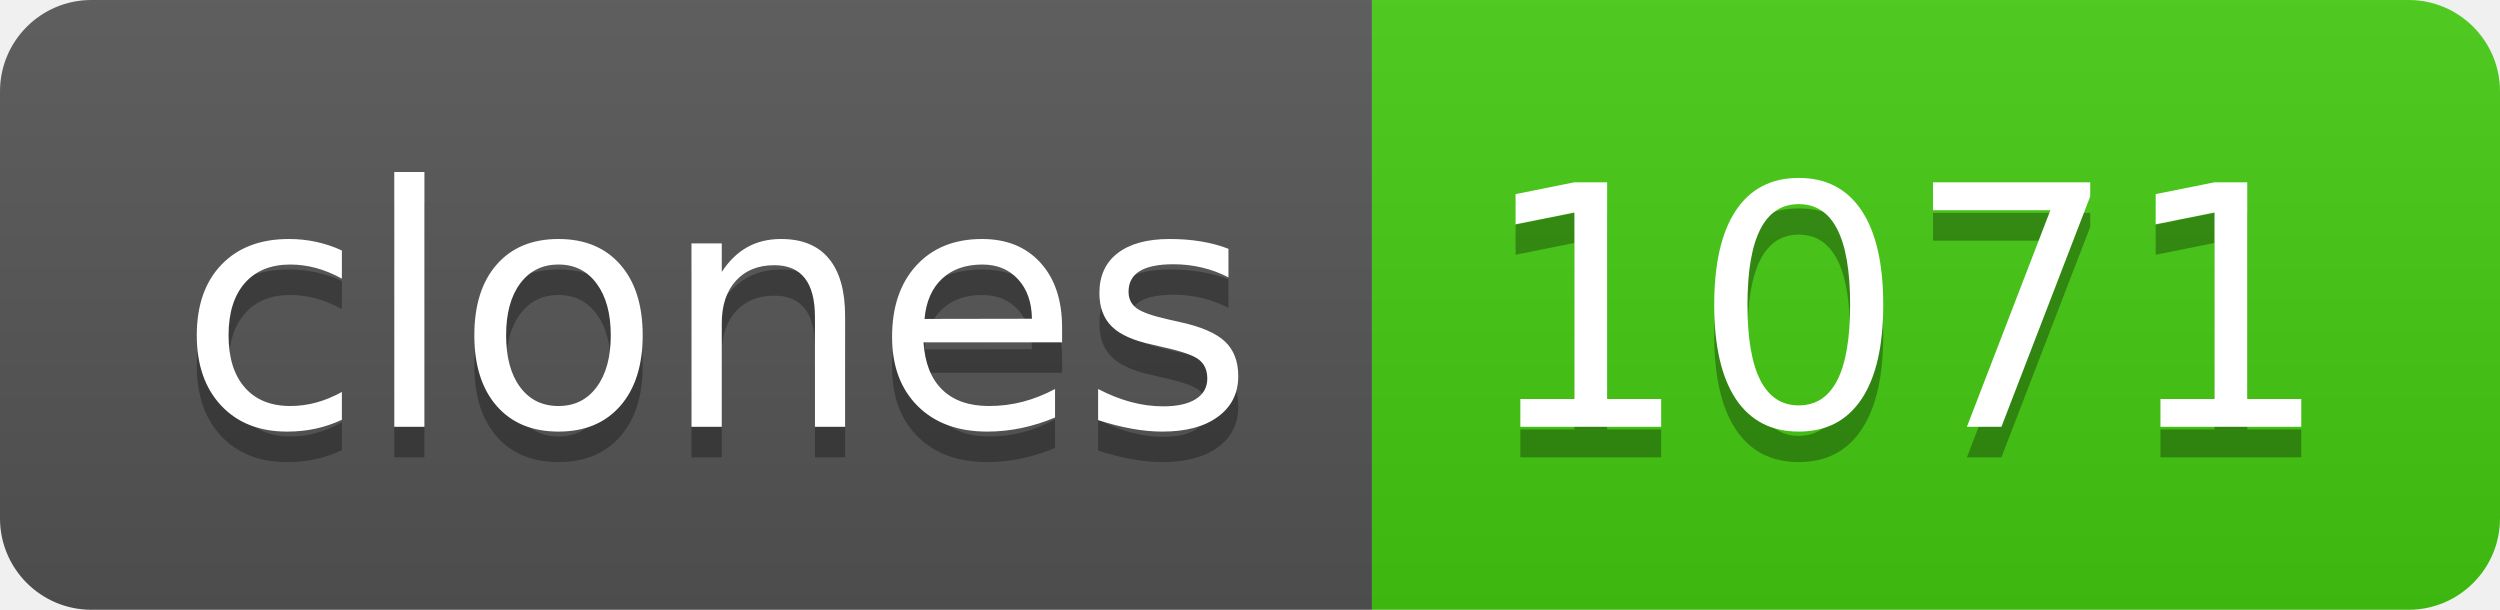
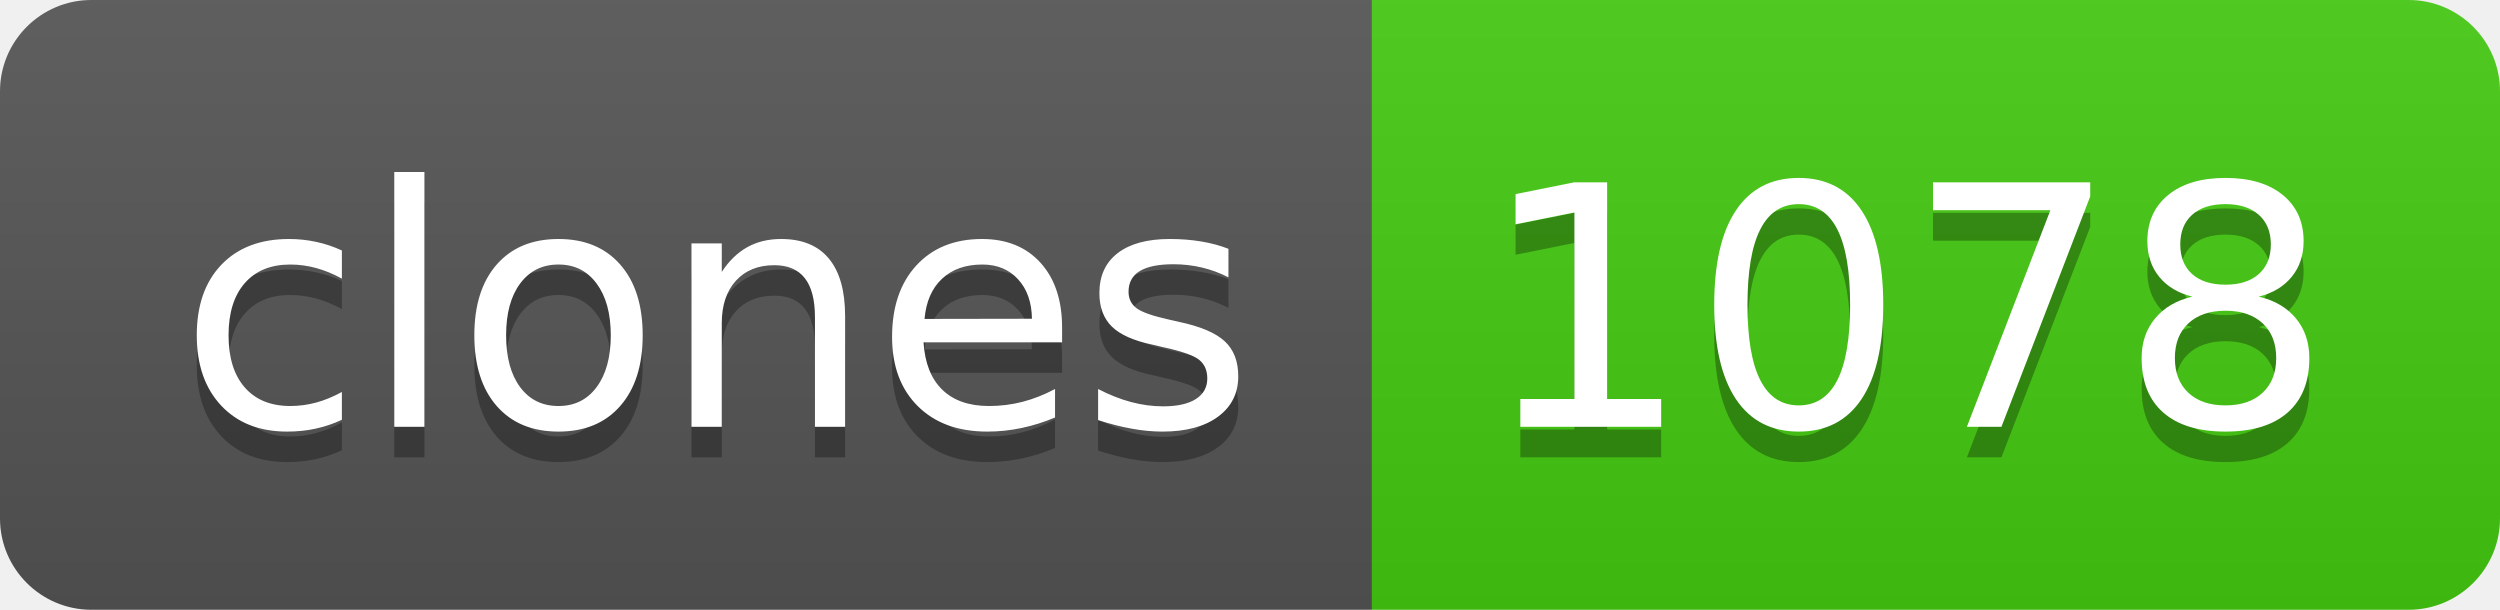
- <svg xmlns="http://www.w3.org/2000/svg" width="82" height="20" role="img" aria-label="clones: 1071">
+ <svg xmlns="http://www.w3.org/2000/svg" width="82" height="20" role="img" aria-label="clones: 1078">
  <linearGradient id="s" x2="0" y2="100%">
    <stop offset="0" stop-color="#bbb" stop-opacity=".1" />
    <stop offset="1" stop-opacity=".1" />
  </linearGradient>
  <clipPath id="r">
    <rect width="82" height="20" rx="3" fill="#fff" />
  </clipPath>
  <g clip-path="url(#r)">
    <rect width="45" height="20" fill="#555" />
    <rect x="45" width="37" height="20" fill="#4c1" />
    <rect width="82" height="20" fill="url(#s)" />
  </g>
  <g fill="#fff" text-anchor="middle" font-family="Verdana,Geneva,DejaVu Sans,sans-serif" text-rendering="geometricPrecision" font-size="110">
    <text aria-hidden="true" x="235" y="150" fill="#010101" fill-opacity=".3" transform="scale(.1)" textLength="350">clones</text>
    <text x="235" y="140" transform="scale(.1)" fill="#fff" textLength="350">clones</text>
-     <text aria-hidden="true" x="625" y="150" fill="#010101" fill-opacity=".3" transform="scale(.1)" textLength="270">1071</text>
-     <text x="625" y="140" transform="scale(.1)" fill="#fff" textLength="270">1071</text>
+     <text aria-hidden="true" x="625" y="150" fill="#010101" fill-opacity=".3" transform="scale(.1)" textLength="270">1078</text>
+     <text x="625" y="140" transform="scale(.1)" fill="#fff" textLength="270">1078</text>
  </g>
</svg>
